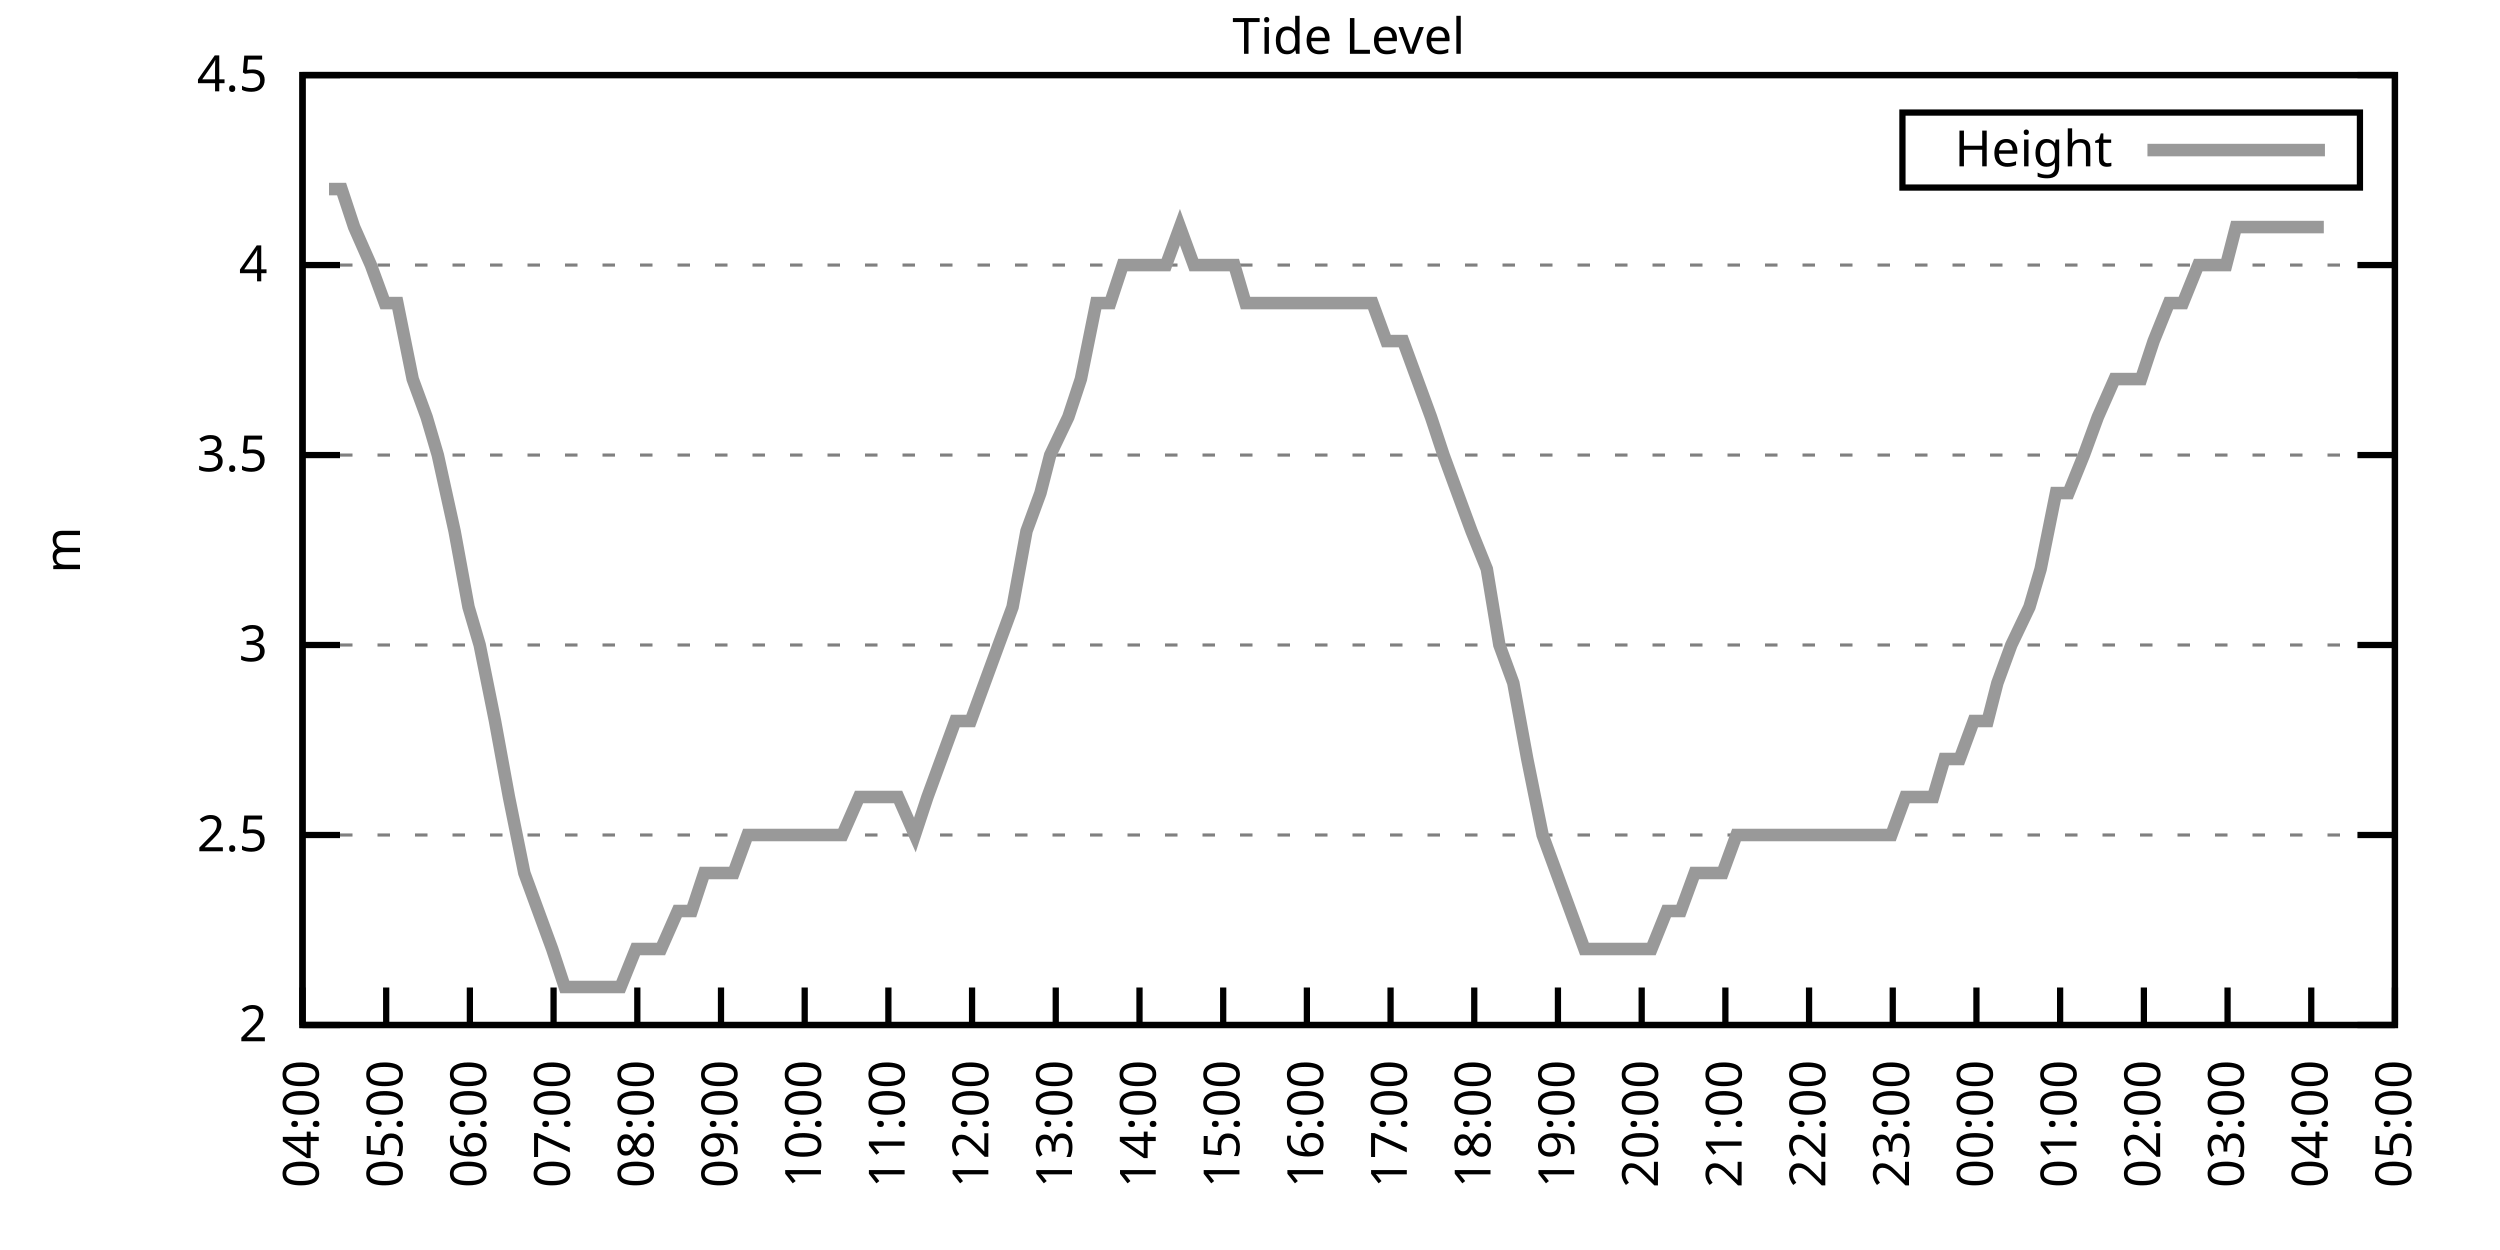
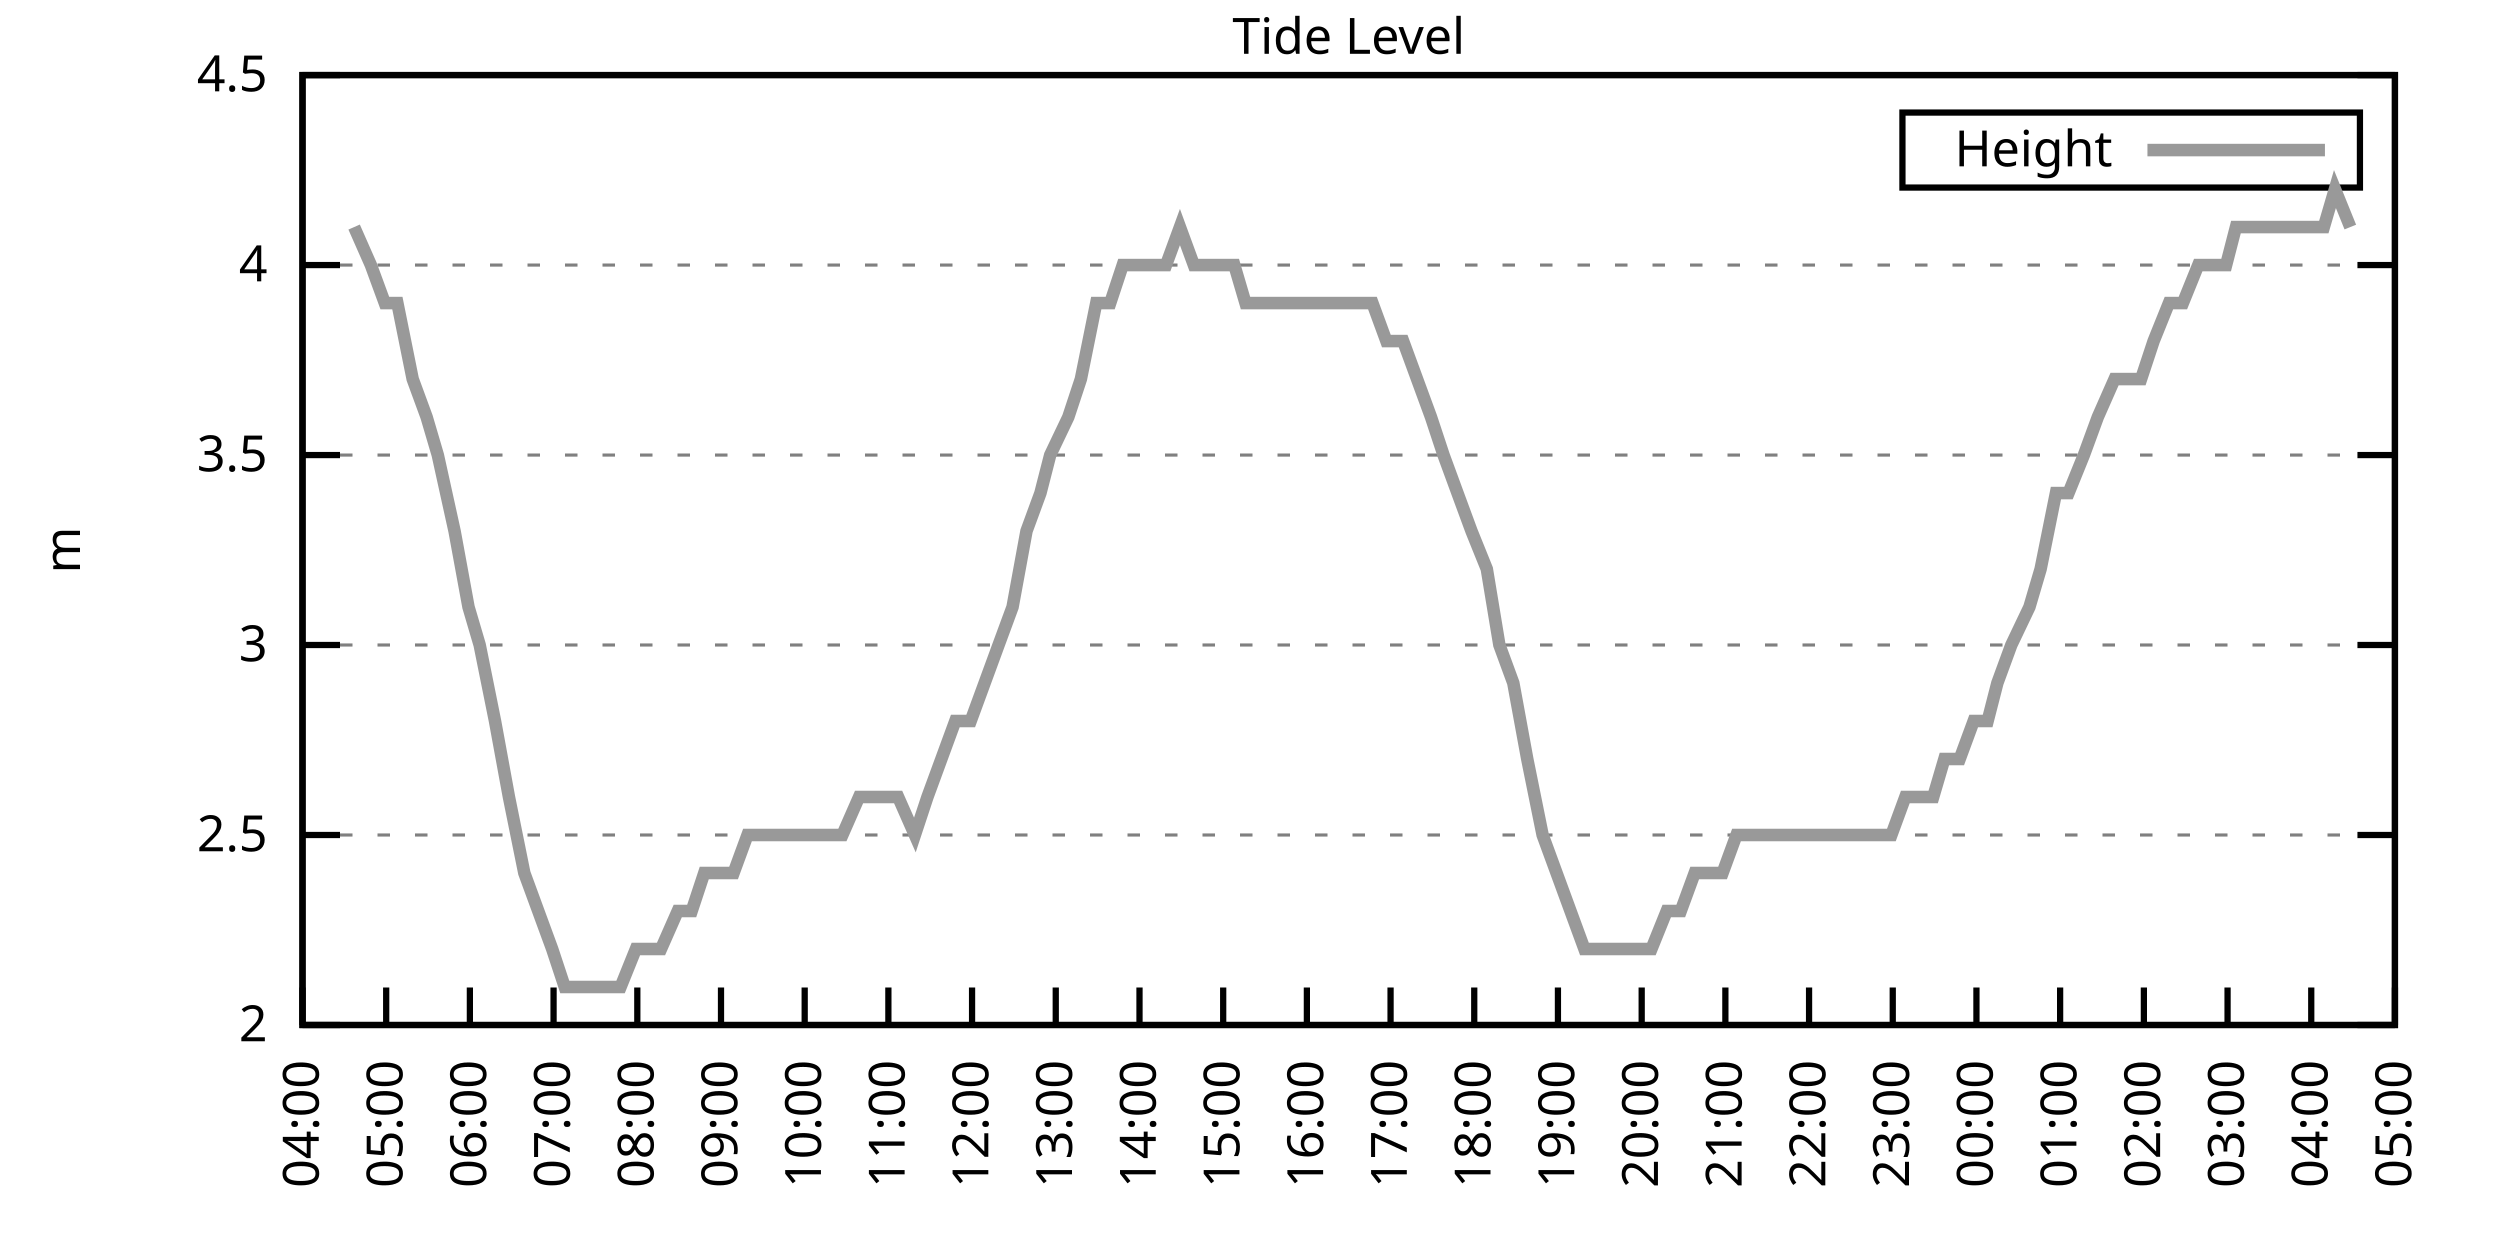
<svg xmlns="http://www.w3.org/2000/svg" xmlns:xlink="http://www.w3.org/1999/xlink" width="400" height="200" viewBox="0 0 400 200">
  <g id="gnuplot_canvas">
    <rect x="0" y="0" width="400" height="200" fill="none" />
    <defs>
      <circle id="gpDot" r="0.5" stroke-width="0.5" stroke="currentColor" />
      <path id="gpPt0" stroke-width="0.333" stroke="currentColor" d="M-1,0 h2 M0,-1 v2" />
      <path id="gpPt1" stroke-width="0.333" stroke="currentColor" d="M-1,-1 L1,1 M1,-1 L-1,1" />
      <path id="gpPt2" stroke-width="0.333" stroke="currentColor" d="M-1,0 L1,0 M0,-1 L0,1 M-1,-1 L1,1 M-1,1 L1,-1" />
      <rect id="gpPt3" stroke-width="0.333" stroke="currentColor" x="-1" y="-1" width="2" height="2" />
      <rect id="gpPt4" stroke-width="0.333" stroke="currentColor" fill="currentColor" x="-1" y="-1" width="2" height="2" />
      <circle id="gpPt5" stroke-width="0.333" stroke="currentColor" cx="0" cy="0" r="1" />
      <use xlink:href="#gpPt5" id="gpPt6" fill="currentColor" stroke="none" />
      <path id="gpPt7" stroke-width="0.333" stroke="currentColor" d="M0,-1.33 L-1.33,0.67 L1.33,0.67 z" />
      <use xlink:href="#gpPt7" id="gpPt8" fill="currentColor" stroke="none" />
      <use xlink:href="#gpPt7" id="gpPt9" stroke="currentColor" transform="rotate(180)" />
      <use xlink:href="#gpPt9" id="gpPt10" fill="currentColor" stroke="none" />
      <use xlink:href="#gpPt3" id="gpPt11" stroke="currentColor" transform="rotate(45)" />
      <use xlink:href="#gpPt11" id="gpPt12" fill="currentColor" stroke="none" />
      <path id="gpPt13" stroke-width="0.333" stroke="currentColor" d="M0,1.330 L1.265,0.411 L0.782,-1.067 L-0.782,-1.076 L-1.265,0.411 z" />
      <use xlink:href="#gpPt13" id="gpPt14" fill="currentColor" stroke="none" />
      <filter id="textbox" filterUnits="objectBoundingBox" x="0" y="0" height="1" width="1">
        <feFlood flood-color="white" flood-opacity="1" result="bgnd" />
        <feComposite in="SourceGraphic" in2="bgnd" operator="atop" />
      </filter>
      <filter id="greybox" filterUnits="objectBoundingBox" x="0" y="0" height="1" width="1">
        <feFlood flood-color="lightgrey" flood-opacity="1" result="grey" />
        <feComposite in="SourceGraphic" in2="grey" operator="atop" />
      </filter>
    </defs>
    <g fill="none" color="white" stroke="currentColor" stroke-width="1.00" stroke-linecap="butt" stroke-linejoin="miter">
</g>
    <g fill="none" color="black" stroke="currentColor" stroke-width="1.00" stroke-linecap="butt" stroke-linejoin="miter">
      <g stroke="none" shape-rendering="crispEdges">
        <polygon fill="rgb(255, 255, 255)" points="48.40,164.00 383.18,164.00 383.18,12.02 48.40,12.02 " />
      </g>
    </g>
    <g fill="none" color="black" stroke="currentColor" stroke-width="1.00" stroke-linecap="butt" stroke-linejoin="miter">
</g>
    <g fill="none" color="black" stroke="black" stroke-width="0.50" stroke-linecap="butt" stroke-linejoin="miter">
</g>
    <g fill="none" color="gray" stroke="currentColor" stroke-width="0.50" stroke-linecap="butt" stroke-linejoin="miter">
      <path stroke="gray" stroke-dasharray="2,4" class="gridline" d="M48.40,164.00 L383.19,164.00  " />
    </g>
    <g fill="none" color="gray" stroke="gray" stroke-width="1.00" stroke-linecap="butt" stroke-linejoin="miter">
</g>
    <g fill="none" color="black" stroke="currentColor" stroke-width="1.00" stroke-linecap="butt" stroke-linejoin="miter">
      <path stroke="black" d="M48.40,164.00 L54.40,164.00 M383.19,164.00 L377.19,164.00  " />
      <g transform="translate(42.80,166.60)" stroke="none" fill="black" font-family="Sans" font-size="8.00" text-anchor="end">
        <text>
          <tspan font-family="Sans"> 2</tspan>
        </text>
      </g>
    </g>
    <g fill="none" color="black" stroke="currentColor" stroke-width="1.00" stroke-linecap="butt" stroke-linejoin="miter">
</g>
    <g fill="none" color="black" stroke="black" stroke-width="0.50" stroke-linecap="butt" stroke-linejoin="miter">
</g>
    <g fill="none" color="gray" stroke="currentColor" stroke-width="0.50" stroke-linecap="butt" stroke-linejoin="miter">
      <path stroke="gray" stroke-dasharray="2,4" class="gridline" d="M48.40,133.60 L383.19,133.60  " />
    </g>
    <g fill="none" color="gray" stroke="gray" stroke-width="1.00" stroke-linecap="butt" stroke-linejoin="miter">
</g>
    <g fill="none" color="black" stroke="currentColor" stroke-width="1.00" stroke-linecap="butt" stroke-linejoin="miter">
      <path stroke="black" d="M48.40,133.60 L54.40,133.60 M383.19,133.60 L377.19,133.60  " />
      <g transform="translate(42.80,136.20)" stroke="none" fill="black" font-family="Sans" font-size="8.00" text-anchor="end">
        <text>
          <tspan font-family="Sans"> 2.5</tspan>
        </text>
      </g>
    </g>
    <g fill="none" color="black" stroke="currentColor" stroke-width="1.00" stroke-linecap="butt" stroke-linejoin="miter">
</g>
    <g fill="none" color="black" stroke="black" stroke-width="0.50" stroke-linecap="butt" stroke-linejoin="miter">
</g>
    <g fill="none" color="gray" stroke="currentColor" stroke-width="0.50" stroke-linecap="butt" stroke-linejoin="miter">
      <path stroke="gray" stroke-dasharray="2,4" class="gridline" d="M48.40,103.20 L383.19,103.20  " />
    </g>
    <g fill="none" color="gray" stroke="gray" stroke-width="1.00" stroke-linecap="butt" stroke-linejoin="miter">
</g>
    <g fill="none" color="black" stroke="currentColor" stroke-width="1.00" stroke-linecap="butt" stroke-linejoin="miter">
      <path stroke="black" d="M48.40,103.20 L54.40,103.20 M383.19,103.20 L377.19,103.20  " />
      <g transform="translate(42.80,105.80)" stroke="none" fill="black" font-family="Sans" font-size="8.00" text-anchor="end">
        <text>
          <tspan font-family="Sans"> 3</tspan>
        </text>
      </g>
    </g>
    <g fill="none" color="black" stroke="currentColor" stroke-width="1.00" stroke-linecap="butt" stroke-linejoin="miter">
</g>
    <g fill="none" color="black" stroke="black" stroke-width="0.50" stroke-linecap="butt" stroke-linejoin="miter">
</g>
    <g fill="none" color="gray" stroke="currentColor" stroke-width="0.50" stroke-linecap="butt" stroke-linejoin="miter">
      <path stroke="gray" stroke-dasharray="2,4" class="gridline" d="M48.40,72.81 L383.19,72.81  " />
    </g>
    <g fill="none" color="gray" stroke="gray" stroke-width="1.00" stroke-linecap="butt" stroke-linejoin="miter">
</g>
    <g fill="none" color="black" stroke="currentColor" stroke-width="1.00" stroke-linecap="butt" stroke-linejoin="miter">
      <path stroke="black" d="M48.40,72.81 L54.40,72.81 M383.19,72.81 L377.19,72.81  " />
      <g transform="translate(42.80,75.41)" stroke="none" fill="black" font-family="Sans" font-size="8.00" text-anchor="end">
        <text>
          <tspan font-family="Sans"> 3.5</tspan>
        </text>
      </g>
    </g>
    <g fill="none" color="black" stroke="currentColor" stroke-width="1.00" stroke-linecap="butt" stroke-linejoin="miter">
</g>
    <g fill="none" color="black" stroke="black" stroke-width="0.50" stroke-linecap="butt" stroke-linejoin="miter">
</g>
    <g fill="none" color="gray" stroke="currentColor" stroke-width="0.50" stroke-linecap="butt" stroke-linejoin="miter">
      <path stroke="gray" stroke-dasharray="2,4" class="gridline" d="M48.40,42.41 L383.19,42.41  " />
    </g>
    <g fill="none" color="gray" stroke="gray" stroke-width="1.00" stroke-linecap="butt" stroke-linejoin="miter">
</g>
    <g fill="none" color="black" stroke="currentColor" stroke-width="1.00" stroke-linecap="butt" stroke-linejoin="miter">
      <path stroke="black" d="M48.40,42.41 L54.40,42.41 M383.19,42.41 L377.19,42.41  " />
      <g transform="translate(42.80,45.01)" stroke="none" fill="black" font-family="Sans" font-size="8.00" text-anchor="end">
        <text>
          <tspan font-family="Sans"> 4</tspan>
        </text>
      </g>
    </g>
    <g fill="none" color="black" stroke="currentColor" stroke-width="1.00" stroke-linecap="butt" stroke-linejoin="miter">
</g>
    <g fill="none" color="black" stroke="black" stroke-width="0.50" stroke-linecap="butt" stroke-linejoin="miter">
</g>
    <g fill="none" color="gray" stroke="currentColor" stroke-width="0.50" stroke-linecap="butt" stroke-linejoin="miter">
      <path stroke="gray" stroke-dasharray="2,4" class="gridline" d="M48.40,12.01 L383.19,12.01  " />
    </g>
    <g fill="none" color="gray" stroke="gray" stroke-width="1.00" stroke-linecap="butt" stroke-linejoin="miter">
</g>
    <g fill="none" color="black" stroke="currentColor" stroke-width="1.00" stroke-linecap="butt" stroke-linejoin="miter">
      <path stroke="black" d="M48.40,12.01 L54.40,12.01 M383.19,12.01 L377.19,12.01  " />
      <g transform="translate(42.80,14.61)" stroke="none" fill="black" font-family="Sans" font-size="8.00" text-anchor="end">
        <text>
          <tspan font-family="Sans"> 4.5</tspan>
        </text>
      </g>
    </g>
    <g fill="none" color="black" stroke="currentColor" stroke-width="1.00" stroke-linecap="butt" stroke-linejoin="miter">
      <path stroke="black" d="M48.40,164.00 L48.40,158.00  " />
      <g transform="translate(51.00,169.60) rotate(270.00)" stroke="none" fill="black" font-family="Sans" font-size="8.00" text-anchor="end">
        <text>
          <tspan font-family="Sans">04:00</tspan>
        </text>
      </g>
    </g>
    <g fill="none" color="black" stroke="currentColor" stroke-width="1.00" stroke-linecap="butt" stroke-linejoin="miter">
      <path stroke="black" d="M61.79,164.00 L61.79,158.00  " />
      <g transform="translate(64.39,169.60) rotate(270.00)" stroke="none" fill="black" font-family="Sans" font-size="8.00" text-anchor="end">
        <text>
          <tspan font-family="Sans">05:00</tspan>
        </text>
      </g>
    </g>
    <g fill="none" color="black" stroke="currentColor" stroke-width="1.00" stroke-linecap="butt" stroke-linejoin="miter">
      <path stroke="black" d="M75.18,164.00 L75.18,158.00  " />
      <g transform="translate(77.78,169.60) rotate(270.00)" stroke="none" fill="black" font-family="Sans" font-size="8.00" text-anchor="end">
        <text>
          <tspan font-family="Sans">06:00</tspan>
        </text>
      </g>
    </g>
    <g fill="none" color="black" stroke="currentColor" stroke-width="1.00" stroke-linecap="butt" stroke-linejoin="miter">
      <path stroke="black" d="M88.57,164.00 L88.57,158.00  " />
      <g transform="translate(91.17,169.60) rotate(270.00)" stroke="none" fill="black" font-family="Sans" font-size="8.00" text-anchor="end">
        <text>
          <tspan font-family="Sans">07:00</tspan>
        </text>
      </g>
    </g>
    <g fill="none" color="black" stroke="currentColor" stroke-width="1.00" stroke-linecap="butt" stroke-linejoin="miter">
      <path stroke="black" d="M101.97,164.00 L101.97,158.00  " />
      <g transform="translate(104.57,169.60) rotate(270.00)" stroke="none" fill="black" font-family="Sans" font-size="8.00" text-anchor="end">
        <text>
          <tspan font-family="Sans">08:00</tspan>
        </text>
      </g>
    </g>
    <g fill="none" color="black" stroke="currentColor" stroke-width="1.00" stroke-linecap="butt" stroke-linejoin="miter">
      <path stroke="black" d="M115.36,164.00 L115.36,158.00  " />
      <g transform="translate(117.96,169.60) rotate(270.00)" stroke="none" fill="black" font-family="Sans" font-size="8.00" text-anchor="end">
        <text>
          <tspan font-family="Sans">09:00</tspan>
        </text>
      </g>
    </g>
    <g fill="none" color="black" stroke="currentColor" stroke-width="1.00" stroke-linecap="butt" stroke-linejoin="miter">
      <path stroke="black" d="M128.75,164.00 L128.75,158.00  " />
      <g transform="translate(131.35,169.60) rotate(270.00)" stroke="none" fill="black" font-family="Sans" font-size="8.00" text-anchor="end">
        <text>
          <tspan font-family="Sans">10:00</tspan>
        </text>
      </g>
    </g>
    <g fill="none" color="black" stroke="currentColor" stroke-width="1.00" stroke-linecap="butt" stroke-linejoin="miter">
      <path stroke="black" d="M142.14,164.00 L142.14,158.00  " />
      <g transform="translate(144.74,169.60) rotate(270.00)" stroke="none" fill="black" font-family="Sans" font-size="8.00" text-anchor="end">
        <text>
          <tspan font-family="Sans">11:00</tspan>
        </text>
      </g>
    </g>
    <g fill="none" color="black" stroke="currentColor" stroke-width="1.00" stroke-linecap="butt" stroke-linejoin="miter">
      <path stroke="black" d="M155.53,164.00 L155.53,158.00  " />
      <g transform="translate(158.13,169.60) rotate(270.00)" stroke="none" fill="black" font-family="Sans" font-size="8.00" text-anchor="end">
        <text>
          <tspan font-family="Sans">12:00</tspan>
        </text>
      </g>
    </g>
    <g fill="none" color="black" stroke="currentColor" stroke-width="1.00" stroke-linecap="butt" stroke-linejoin="miter">
      <path stroke="black" d="M168.92,164.00 L168.92,158.00  " />
      <g transform="translate(171.52,169.60) rotate(270.00)" stroke="none" fill="black" font-family="Sans" font-size="8.00" text-anchor="end">
        <text>
          <tspan font-family="Sans">13:00</tspan>
        </text>
      </g>
    </g>
    <g fill="none" color="black" stroke="currentColor" stroke-width="1.00" stroke-linecap="butt" stroke-linejoin="miter">
      <path stroke="black" d="M182.32,164.00 L182.32,158.00  " />
      <g transform="translate(184.92,169.60) rotate(270.00)" stroke="none" fill="black" font-family="Sans" font-size="8.00" text-anchor="end">
        <text>
          <tspan font-family="Sans">14:00</tspan>
        </text>
      </g>
    </g>
    <g fill="none" color="black" stroke="currentColor" stroke-width="1.00" stroke-linecap="butt" stroke-linejoin="miter">
      <path stroke="black" d="M195.71,164.00 L195.71,158.00  " />
      <g transform="translate(198.31,169.60) rotate(270.00)" stroke="none" fill="black" font-family="Sans" font-size="8.00" text-anchor="end">
        <text>
          <tspan font-family="Sans">15:00</tspan>
        </text>
      </g>
    </g>
    <g fill="none" color="black" stroke="currentColor" stroke-width="1.00" stroke-linecap="butt" stroke-linejoin="miter">
      <path stroke="black" d="M209.10,164.00 L209.10,158.00  " />
      <g transform="translate(211.70,169.60) rotate(270.00)" stroke="none" fill="black" font-family="Sans" font-size="8.00" text-anchor="end">
        <text>
          <tspan font-family="Sans">16:00</tspan>
        </text>
      </g>
    </g>
    <g fill="none" color="black" stroke="currentColor" stroke-width="1.00" stroke-linecap="butt" stroke-linejoin="miter">
      <path stroke="black" d="M222.49,164.00 L222.49,158.00  " />
      <g transform="translate(225.09,169.60) rotate(270.00)" stroke="none" fill="black" font-family="Sans" font-size="8.00" text-anchor="end">
        <text>
          <tspan font-family="Sans">17:00</tspan>
        </text>
      </g>
    </g>
    <g fill="none" color="black" stroke="currentColor" stroke-width="1.00" stroke-linecap="butt" stroke-linejoin="miter">
      <path stroke="black" d="M235.88,164.00 L235.88,158.00  " />
      <g transform="translate(238.48,169.60) rotate(270.00)" stroke="none" fill="black" font-family="Sans" font-size="8.00" text-anchor="end">
        <text>
          <tspan font-family="Sans">18:00</tspan>
        </text>
      </g>
    </g>
    <g fill="none" color="black" stroke="currentColor" stroke-width="1.00" stroke-linecap="butt" stroke-linejoin="miter">
      <path stroke="black" d="M249.27,164.00 L249.27,158.00  " />
      <g transform="translate(251.87,169.60) rotate(270.00)" stroke="none" fill="black" font-family="Sans" font-size="8.00" text-anchor="end">
        <text>
          <tspan font-family="Sans">19:00</tspan>
        </text>
      </g>
    </g>
    <g fill="none" color="black" stroke="currentColor" stroke-width="1.00" stroke-linecap="butt" stroke-linejoin="miter">
      <path stroke="black" d="M262.67,164.00 L262.67,158.00  " />
      <g transform="translate(265.27,169.60) rotate(270.00)" stroke="none" fill="black" font-family="Sans" font-size="8.00" text-anchor="end">
        <text>
          <tspan font-family="Sans">20:00</tspan>
        </text>
      </g>
    </g>
    <g fill="none" color="black" stroke="currentColor" stroke-width="1.00" stroke-linecap="butt" stroke-linejoin="miter">
      <path stroke="black" d="M276.06,164.00 L276.06,158.00  " />
      <g transform="translate(278.66,169.60) rotate(270.00)" stroke="none" fill="black" font-family="Sans" font-size="8.00" text-anchor="end">
        <text>
          <tspan font-family="Sans">21:00</tspan>
        </text>
      </g>
    </g>
    <g fill="none" color="black" stroke="currentColor" stroke-width="1.00" stroke-linecap="butt" stroke-linejoin="miter">
      <path stroke="black" d="M289.45,164.00 L289.45,158.00  " />
      <g transform="translate(292.05,169.60) rotate(270.00)" stroke="none" fill="black" font-family="Sans" font-size="8.00" text-anchor="end">
        <text>
          <tspan font-family="Sans">22:00</tspan>
        </text>
      </g>
    </g>
    <g fill="none" color="black" stroke="currentColor" stroke-width="1.00" stroke-linecap="butt" stroke-linejoin="miter">
      <path stroke="black" d="M302.84,164.00 L302.84,158.00  " />
      <g transform="translate(305.44,169.60) rotate(270.00)" stroke="none" fill="black" font-family="Sans" font-size="8.00" text-anchor="end">
        <text>
          <tspan font-family="Sans">23:00</tspan>
        </text>
      </g>
    </g>
    <g fill="none" color="black" stroke="currentColor" stroke-width="1.00" stroke-linecap="butt" stroke-linejoin="miter">
      <path stroke="black" d="M316.23,164.00 L316.23,158.00  " />
      <g transform="translate(318.83,169.60) rotate(270.00)" stroke="none" fill="black" font-family="Sans" font-size="8.00" text-anchor="end">
        <text>
          <tspan font-family="Sans">00:00</tspan>
        </text>
      </g>
    </g>
    <g fill="none" color="black" stroke="currentColor" stroke-width="1.00" stroke-linecap="butt" stroke-linejoin="miter">
      <path stroke="black" d="M329.62,164.00 L329.62,158.00  " />
      <g transform="translate(332.22,169.60) rotate(270.00)" stroke="none" fill="black" font-family="Sans" font-size="8.00" text-anchor="end">
        <text>
          <tspan font-family="Sans">01:00</tspan>
        </text>
      </g>
    </g>
    <g fill="none" color="black" stroke="currentColor" stroke-width="1.00" stroke-linecap="butt" stroke-linejoin="miter">
      <path stroke="black" d="M343.02,164.00 L343.02,158.00  " />
      <g transform="translate(345.62,169.60) rotate(270.00)" stroke="none" fill="black" font-family="Sans" font-size="8.00" text-anchor="end">
        <text>
          <tspan font-family="Sans">02:00</tspan>
        </text>
      </g>
    </g>
    <g fill="none" color="black" stroke="currentColor" stroke-width="1.00" stroke-linecap="butt" stroke-linejoin="miter">
      <path stroke="black" d="M356.41,164.00 L356.41,158.00  " />
      <g transform="translate(359.01,169.60) rotate(270.00)" stroke="none" fill="black" font-family="Sans" font-size="8.00" text-anchor="end">
        <text>
          <tspan font-family="Sans">03:00</tspan>
        </text>
      </g>
    </g>
    <g fill="none" color="black" stroke="currentColor" stroke-width="1.00" stroke-linecap="butt" stroke-linejoin="miter">
      <path stroke="black" d="M369.80,164.00 L369.80,158.00  " />
      <g transform="translate(372.40,169.60) rotate(270.00)" stroke="none" fill="black" font-family="Sans" font-size="8.00" text-anchor="end">
        <text>
          <tspan font-family="Sans">04:00</tspan>
        </text>
      </g>
    </g>
    <g fill="none" color="black" stroke="currentColor" stroke-width="1.00" stroke-linecap="butt" stroke-linejoin="miter">
      <path stroke="black" d="M383.19,164.00 L383.19,158.00  " />
      <g transform="translate(385.79,169.60) rotate(270.00)" stroke="none" fill="black" font-family="Sans" font-size="8.00" text-anchor="end">
        <text>
          <tspan font-family="Sans">05:00</tspan>
        </text>
      </g>
    </g>
    <g fill="none" color="black" stroke="currentColor" stroke-width="1.00" stroke-linecap="butt" stroke-linejoin="miter">
</g>
    <g fill="none" color="black" stroke="currentColor" stroke-width="1.00" stroke-linecap="butt" stroke-linejoin="miter">
      <path stroke="black" d="M48.40,12.01 L48.40,164.00 L383.19,164.00 L383.19,12.01 L48.40,12.01 Z  " />
    </g>
    <g fill="none" color="black" stroke="currentColor" stroke-width="1.00" stroke-linecap="butt" stroke-linejoin="miter">
</g>
    <g fill="none" color="black" stroke="currentColor" stroke-width="1.00" stroke-linecap="butt" stroke-linejoin="miter">
      <path stroke="black" d="M304.39,30.01 L304.39,18.01 L377.59,18.01 L377.59,30.01 L304.39,30.01 Z  " />
    </g>
    <g id="Tide_level_plot_1">
      <g fill="none" color="white" stroke="black" stroke-width="2.00" stroke-linecap="butt" stroke-linejoin="miter">
</g>
      <g fill="none" color="black" stroke="currentColor" stroke-width="2.00" stroke-linecap="butt" stroke-linejoin="miter">
        <g transform="translate(337.99,26.61)" stroke="none" fill="black" font-family="Sans" font-size="8.00" text-anchor="end">
          <text>
            <tspan font-family="Sans">Height</tspan>
          </text>
        </g>
      </g>
      <g fill="none" color="black" stroke="currentColor" stroke-width="2.00" stroke-linecap="butt" stroke-linejoin="miter">
-         <path stroke="rgb(153, 153, 153)" d="M343.59,24.01 L371.99,24.01 M52.64,30.25 L54.65,30.25 L56.66,36.33 L59.34,42.41 L61.57,48.49 L63.58,48.49   L66.03,60.65 L68.26,66.73 L70.05,72.81 L72.73,84.97 L74.96,97.12 L76.75,103.20 L79.20,115.36 L81.43,127.52   L83.89,139.68 L86.12,145.76 L88.35,151.84 L90.36,157.92 L92.59,157.92 L94.82,157.92 L97.06,157.92 L99.29,157.92   L101.74,151.84 L103.31,151.84 L105.76,151.84 L108.44,145.76 L110.67,145.76 L112.68,139.68 L115.13,139.68 L117.37,139.68   L119.60,133.60 L121.83,133.60 L123.62,133.60 L126.29,133.60 L128.53,133.60 L130.76,133.60 L132.77,133.60 L134.78,133.60   L137.45,127.52 L139.69,127.52 L141.69,127.52 L143.70,127.52 L146.38,133.60 L148.39,127.52 L150.62,121.44 L152.85,115.36   L155.31,115.36 L157.54,109.28 L159.77,103.20 L162.01,97.12 L164.24,84.97 L166.47,78.89 L168.03,72.81 L170.93,66.73   L172.94,60.65 L175.40,48.49 L177.63,48.49 L179.64,42.41 L181.87,42.41 L184.32,42.41 L186.56,42.41 L188.79,36.33   L191.02,42.41 L193.03,42.41 L195.26,42.41 L197.49,42.41 L199.28,48.49 L202.18,48.49 L203.97,48.49 L206.42,48.49   L208.65,48.49 L210.22,48.49 L213.12,48.49 L215.35,48.49 L217.80,48.49 L219.59,48.49 L221.82,54.57 L224.50,54.57   L226.73,60.65 L228.96,66.73 L230.97,72.81 L233.20,78.89 L235.44,84.97 L237.89,91.04 L239.90,103.20 L242.13,109.28   L244.36,121.44 L246.82,133.60 L249.05,139.68 L251.28,145.76 L253.51,151.84 L255.52,151.84 L257.76,151.84 L259.76,151.84   L262.00,151.84 L264.23,151.84 L266.68,145.76 L268.92,145.76 L271.15,139.68 L273.60,139.68 L275.61,139.68 L277.84,133.60   L280.07,133.60 L282.31,133.60 L284.32,133.60 L286.55,133.60 L288.78,133.60 L291.01,133.60 L293.24,133.60 L295.92,133.60   L297.71,133.60 L300.16,133.60 L302.62,133.60 L304.85,127.52 L306.63,127.52 L309.31,127.52 L311.10,121.44 L313.55,121.44   L315.79,115.36 L318.02,115.36 L319.58,109.28 L321.81,103.20 L324.71,97.12 L326.50,91.04 L328.95,78.89 L330.96,78.89   L333.42,72.81 L335.65,66.73 L338.33,60.65 L340.56,60.65 L342.57,60.65 L344.58,54.57 L347.03,48.49 L349.26,48.49   L351.72,42.41 L353.51,42.41 L356.18,42.41 L357.75,36.33 L360.65,36.33 L362.43,36.33 L364.89,36.33 L367.34,36.33   L369.58,36.33 L371.81,36.33  " />
+         <path stroke="rgb(153, 153, 153)" d="M343.59,24.01 L371.99,24.01 M56.66,36.33 L59.34,42.41 L61.57,48.49 L63.58,48.49 L66.03,60.65 L68.26,66.73   L70.05,72.81 L72.73,84.97 L74.96,97.12 L76.75,103.20 L79.20,115.36 L81.43,127.52 L83.89,139.68 L86.12,145.76   L88.35,151.84 L90.36,157.92 L92.59,157.92 L94.82,157.92 L97.06,157.92 L99.29,157.92 L101.74,151.84 L103.31,151.84   L105.76,151.84 L108.44,145.76 L110.67,145.76 L112.68,139.68 L115.13,139.68 L117.37,139.68 L119.60,133.60 L121.83,133.60   L123.62,133.60 L126.29,133.60 L128.53,133.60 L130.76,133.60 L132.77,133.60 L134.78,133.60 L137.45,127.52 L139.69,127.52   L141.69,127.52 L143.70,127.52 L146.38,133.60 L148.39,127.52 L150.62,121.44 L152.85,115.36 L155.31,115.36 L157.54,109.28   L159.77,103.20 L162.01,97.12 L164.24,84.97 L166.47,78.89 L168.03,72.81 L170.93,66.73 L172.94,60.65 L175.40,48.49   L177.63,48.49 L179.64,42.41 L181.87,42.41 L184.32,42.41 L186.56,42.41 L188.79,36.33 L191.02,42.41 L193.03,42.41   L195.26,42.41 L197.49,42.41 L199.28,48.49 L202.18,48.49 L203.97,48.49 L206.42,48.49 L208.65,48.49 L210.22,48.49   L213.12,48.49 L215.35,48.49 L217.80,48.49 L219.59,48.49 L221.82,54.57 L224.50,54.57 L226.73,60.65 L228.96,66.73   L230.97,72.81 L233.20,78.89 L235.44,84.97 L237.89,91.04 L239.90,103.20 L242.13,109.28 L244.36,121.44 L246.82,133.60   L249.05,139.68 L251.28,145.76 L253.51,151.84 L255.52,151.84 L257.76,151.84 L259.76,151.84 L262.00,151.84 L264.23,151.84   L266.68,145.76 L268.92,145.76 L271.15,139.68 L273.60,139.68 L275.61,139.68 L277.84,133.60 L280.07,133.60 L282.31,133.60   L284.32,133.60 L286.55,133.60 L288.78,133.60 L291.01,133.60 L293.24,133.60 L295.92,133.60 L297.71,133.60 L300.16,133.60   L302.62,133.60 L304.85,127.52 L306.63,127.52 L309.31,127.52 L311.10,121.44 L313.55,121.44 L315.79,115.36 L318.02,115.36   L319.58,109.28 L321.81,103.20 L324.71,97.12 L326.50,91.04 L328.95,78.89 L330.96,78.89 L333.42,72.81 L335.65,66.73   L338.33,60.65 L340.56,60.65 L342.57,60.65 L344.58,54.57 L347.03,48.49 L349.26,48.49 L351.72,42.41 L353.51,42.41   L356.18,42.41 L357.75,36.33 L360.65,36.33 L362.43,36.33 L364.89,36.33 L367.34,36.33 L369.58,36.33 L371.81,36.33   L373.59,30.25 L376.05,36.33  " />
      </g>
    </g>
    <g fill="none" color="black" stroke="currentColor" stroke-width="2.00" stroke-linecap="butt" stroke-linejoin="miter">
</g>
    <g fill="none" color="black" stroke="black" stroke-width="1.00" stroke-linecap="butt" stroke-linejoin="miter">
</g>
    <g fill="none" color="black" stroke="currentColor" stroke-width="1.00" stroke-linecap="butt" stroke-linejoin="miter">
      <path stroke="black" d="M48.40,12.01 L48.40,164.00 L383.19,164.00 L383.19,12.01 L48.40,12.01 Z  " />
      <g transform="translate(12.80,88.01) rotate(270.00)" stroke="none" fill="black" font-family="Sans" font-size="8.00" text-anchor="middle">
        <text>
          <tspan font-family="Sans">m</tspan>
        </text>
      </g>
    </g>
    <g fill="none" color="black" stroke="currentColor" stroke-width="1.00" stroke-linecap="butt" stroke-linejoin="miter">
</g>
    <g fill="none" color="black" stroke="currentColor" stroke-width="1.00" stroke-linecap="butt" stroke-linejoin="miter">
      <g transform="translate(215.79,8.61)" stroke="none" fill="black" font-family="Sans" font-size="8.00" text-anchor="middle">
        <text>
          <tspan font-family="Sans">Tide Level</tspan>
        </text>
      </g>
    </g>
    <g fill="none" color="black" stroke="currentColor" stroke-width="1.00" stroke-linecap="butt" stroke-linejoin="miter">
</g>
  </g>
</svg>
